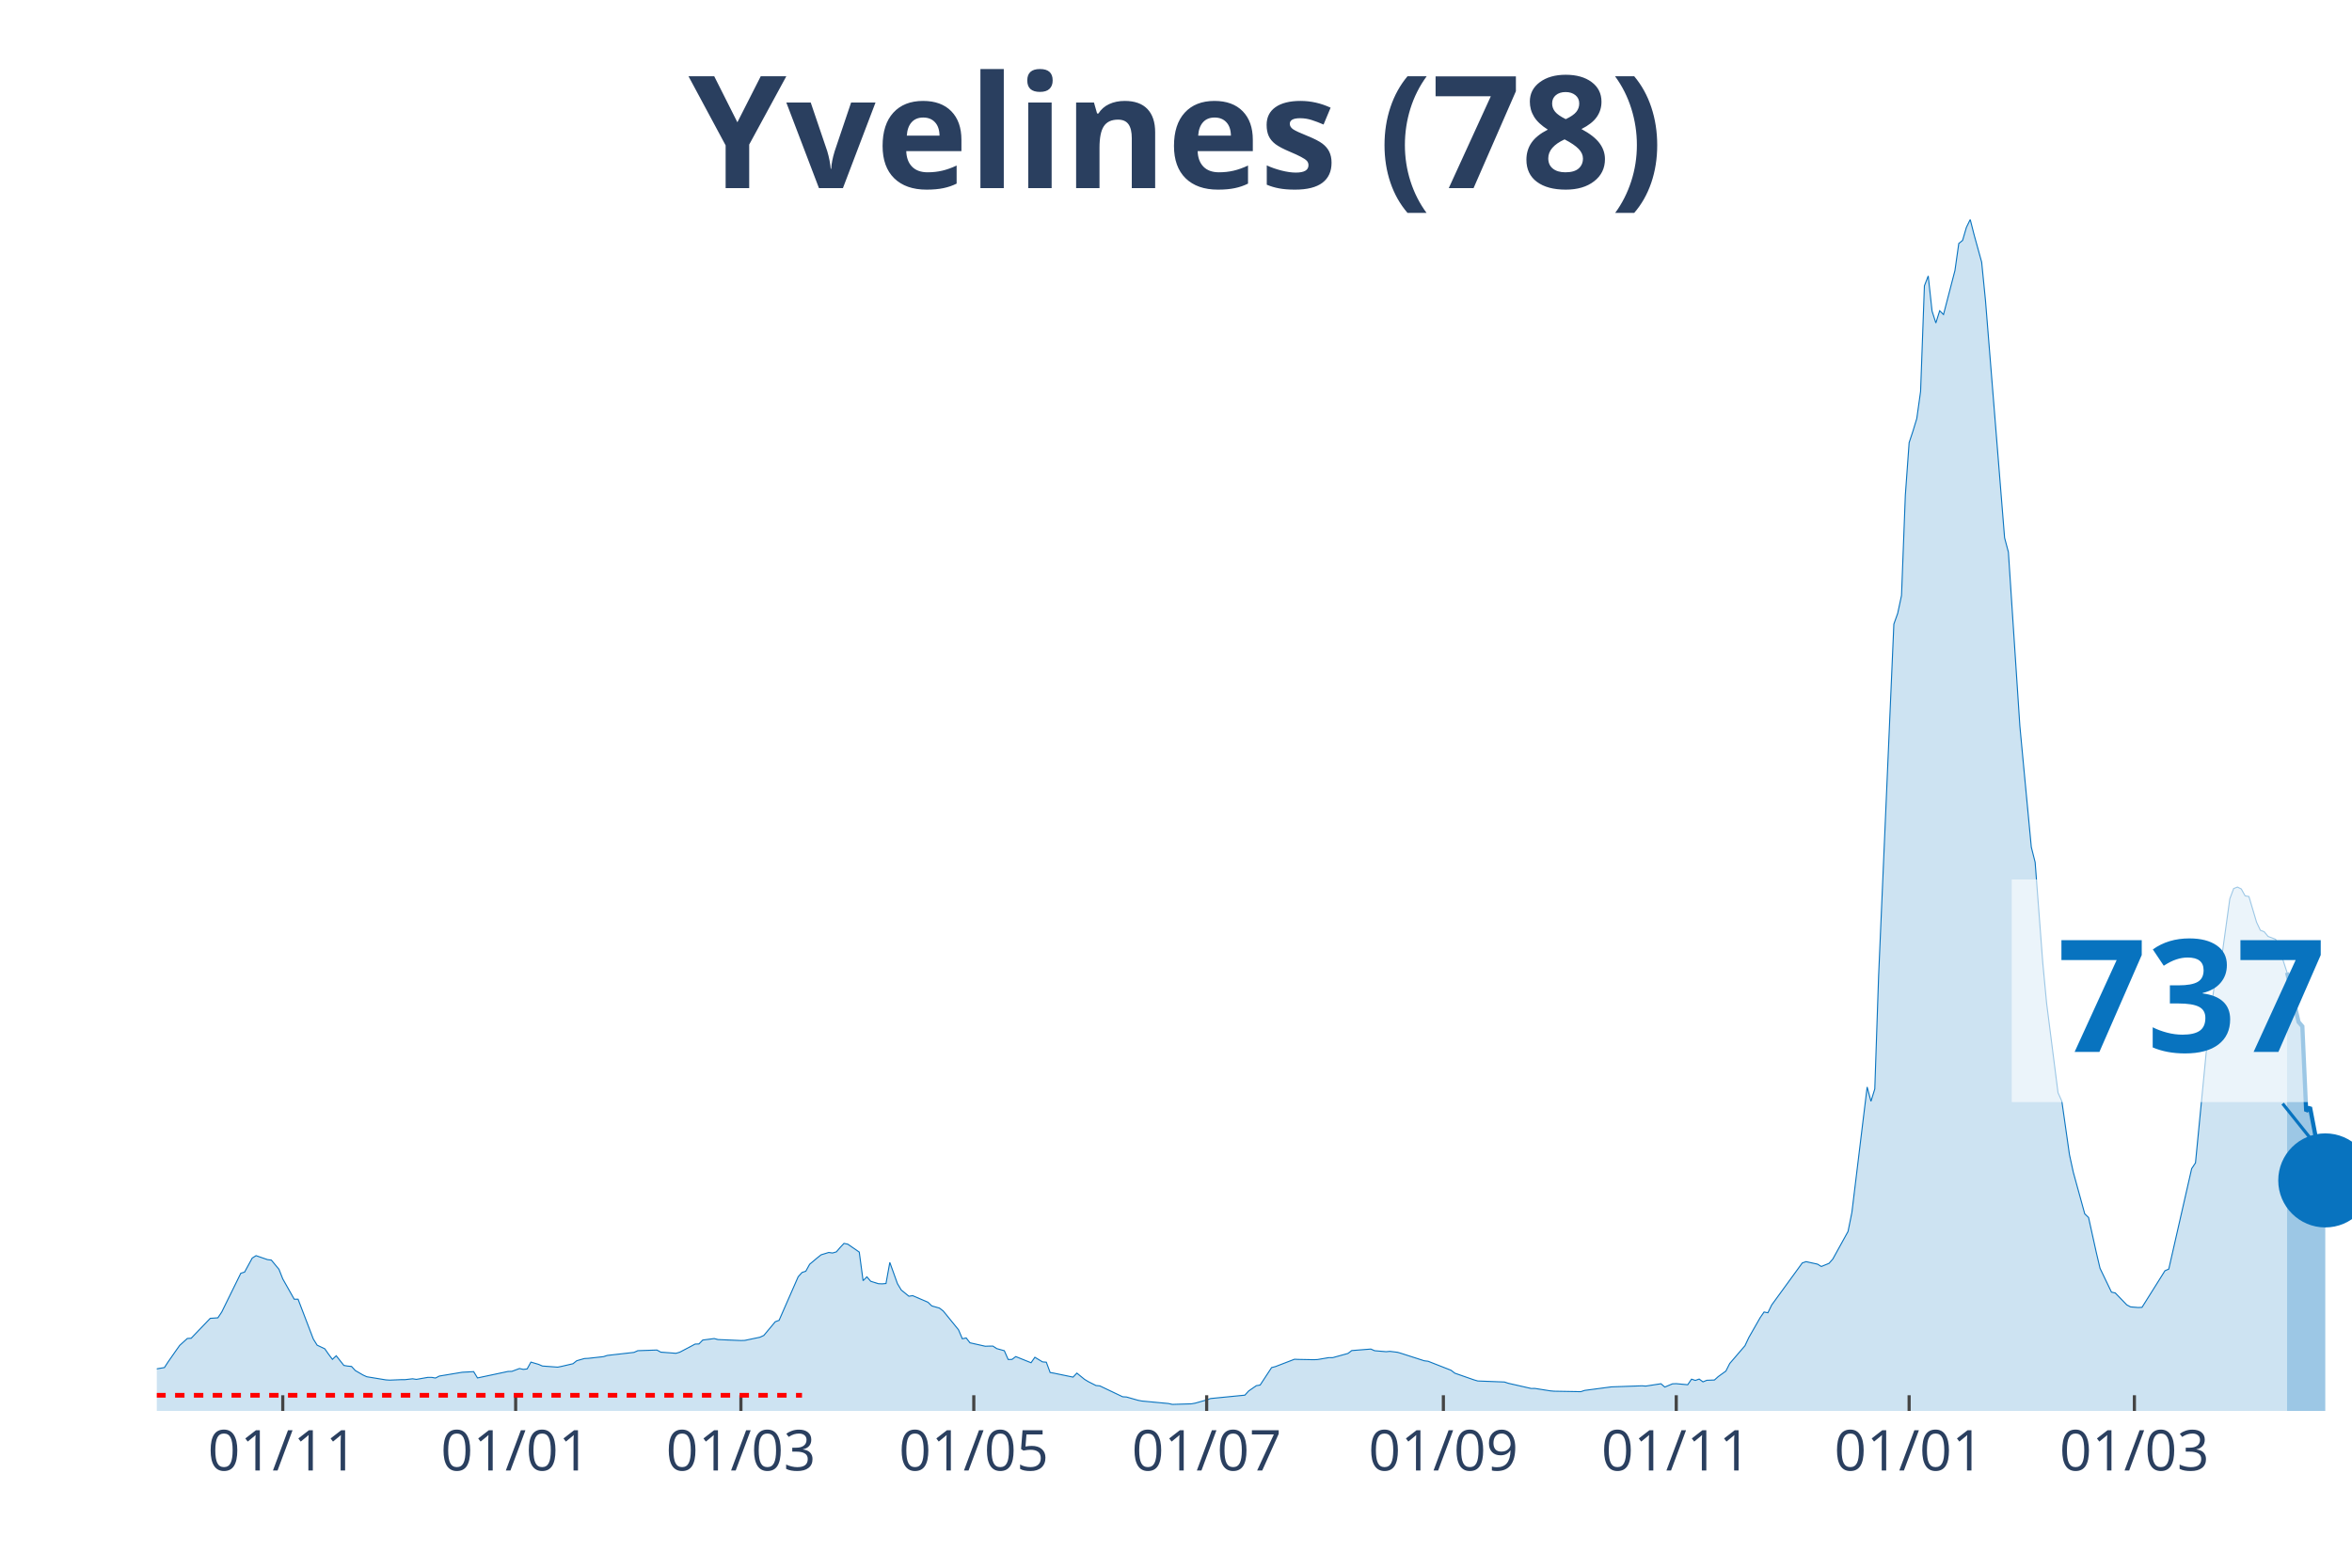
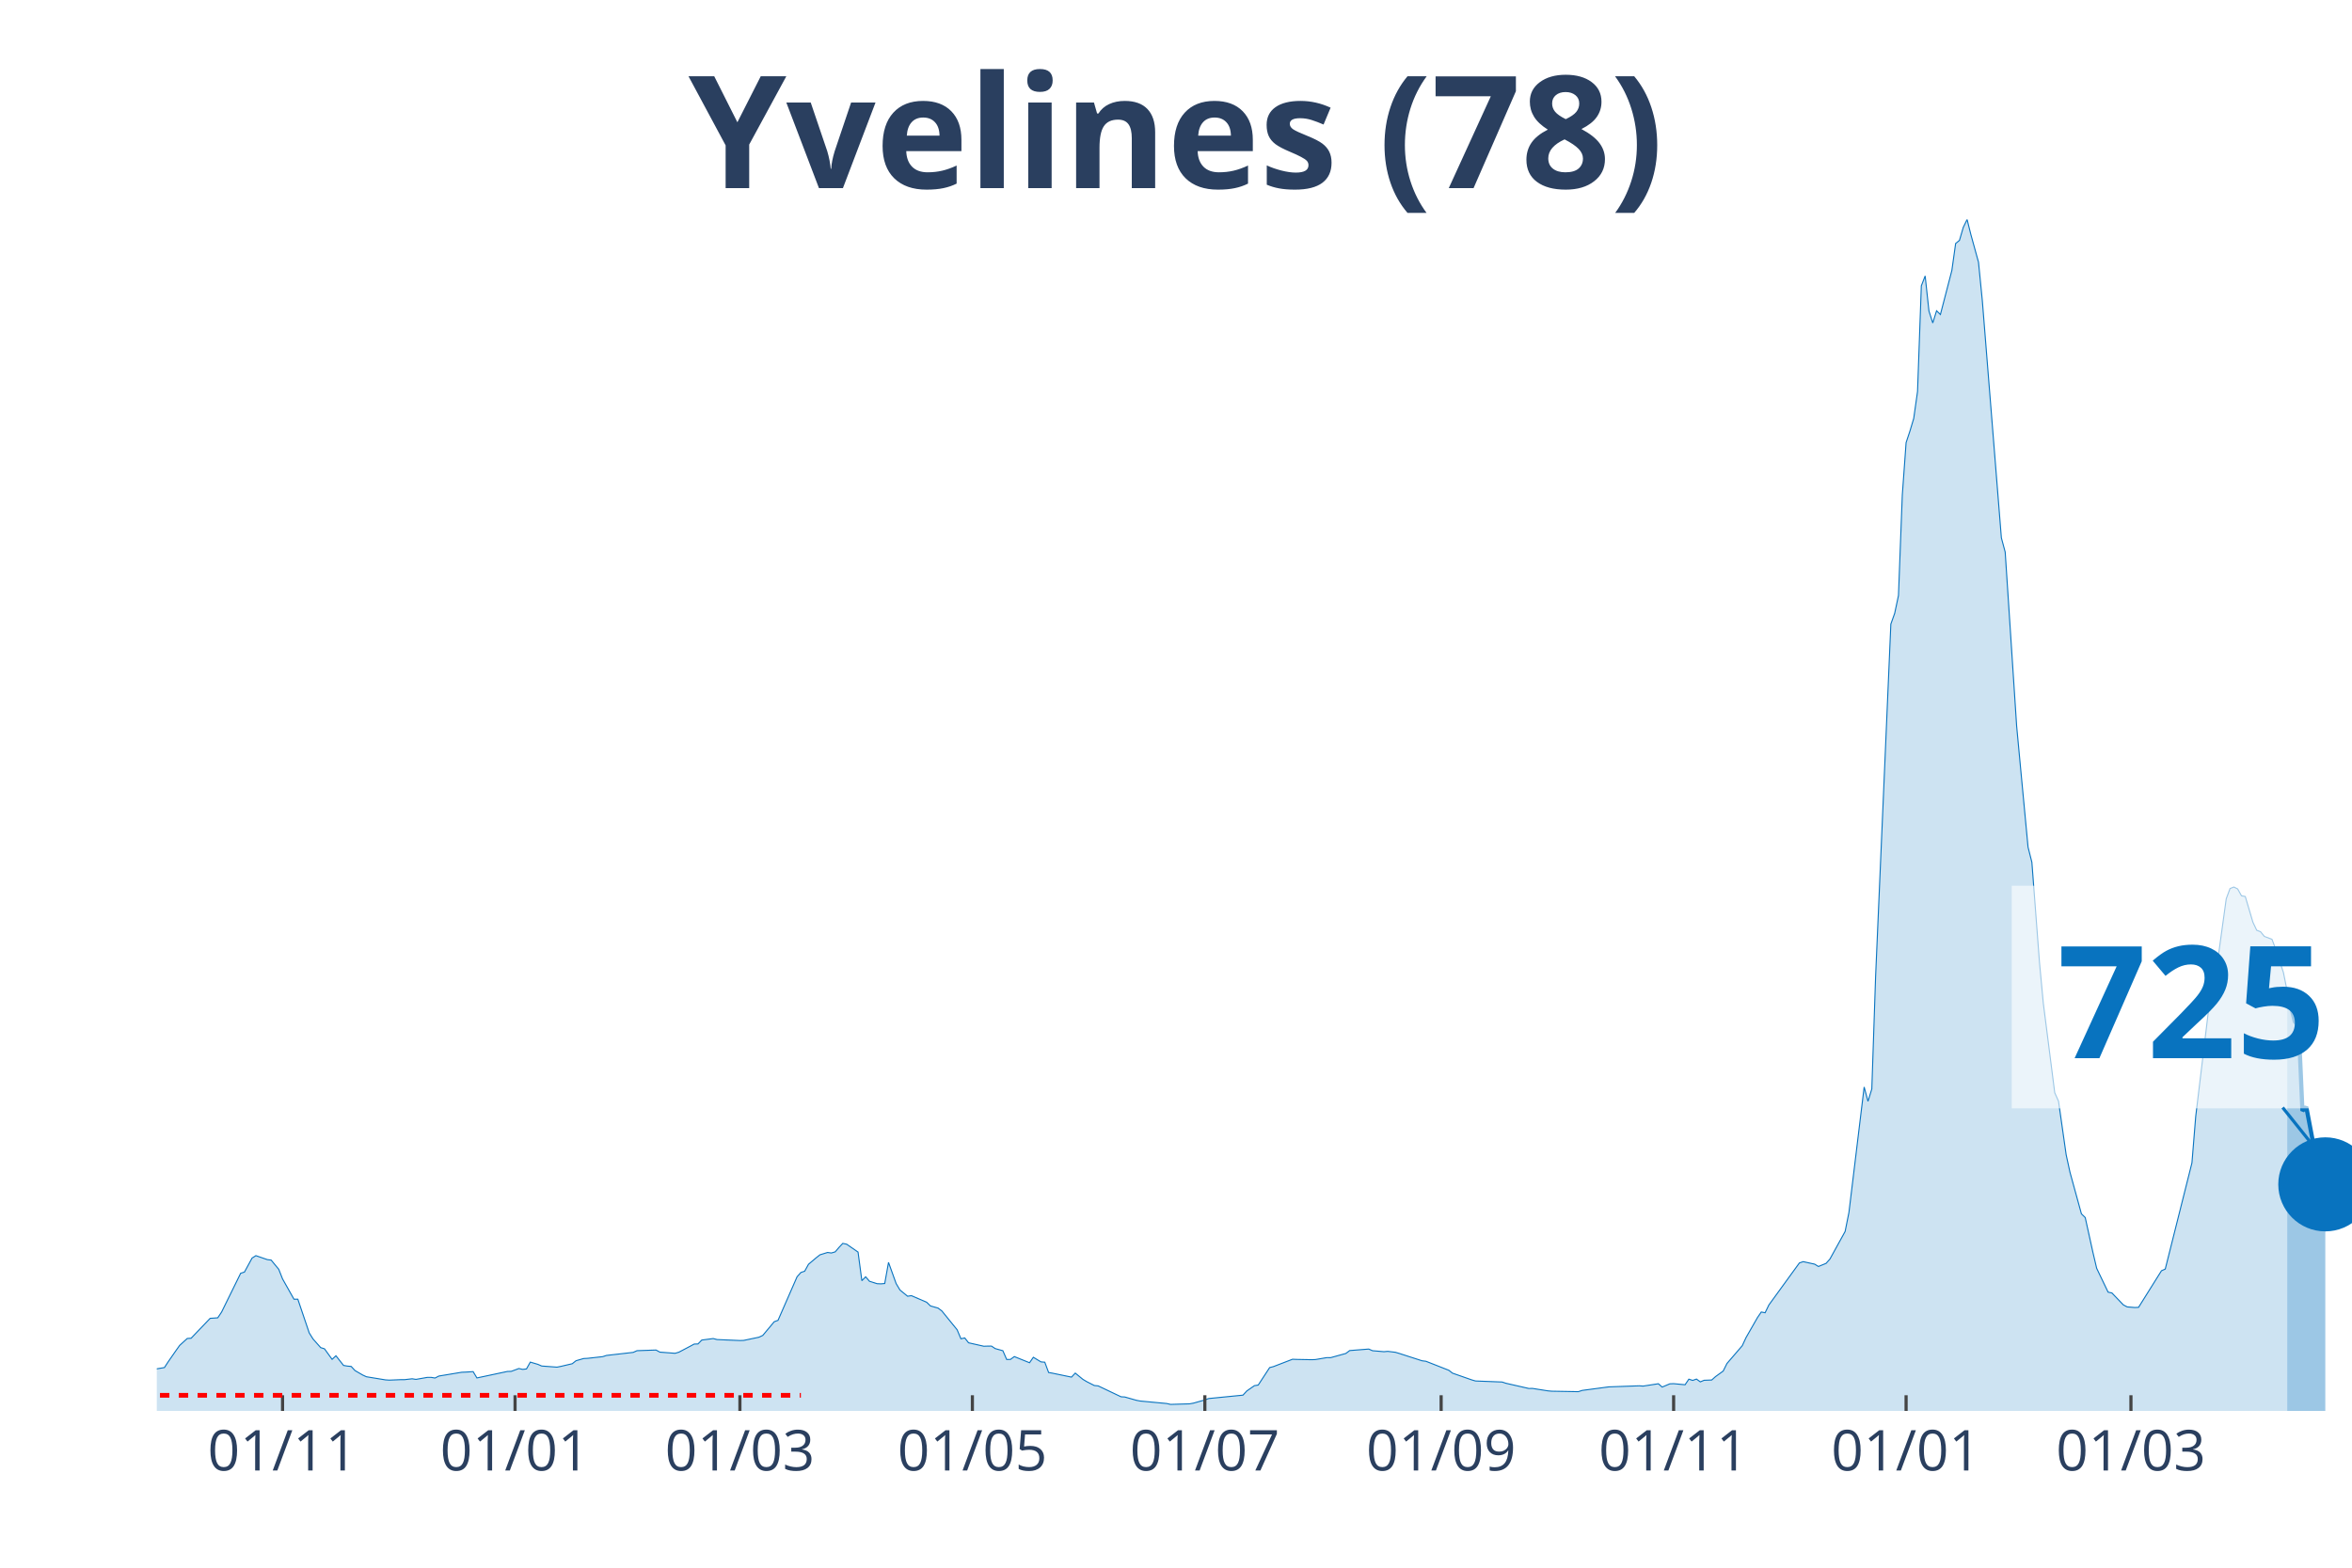
<svg xmlns="http://www.w3.org/2000/svg" class="main-svg" width="1125" height="750" style="" viewBox="0 0 750 500">
  <rect x="0" y="0" width="750" height="500" style="fill: rgb(0, 0, 0); fill-opacity: 0;" />
-   <defs id="defs-a6d6d8">
+   <defs id="defs-29be72">
    <g class="clips">
-       <clipPath id="clipa6d6d8xyplot" class="plotclip">
+       <clipPath id="clip29be72xyplot" class="plotclip">
        <rect width="700" height="380" />
      </clipPath>
-       <clipPath class="axesclip" id="clipa6d6d8x">
+       <clipPath class="axesclip" id="clip29be72x">
        <rect x="50" y="0" width="700" height="500" />
      </clipPath>
-       <clipPath class="axesclip" id="clipa6d6d8y">
+       <clipPath class="axesclip" id="clip29be72y">
        <rect x="0" y="70" width="750" height="380" />
      </clipPath>
-       <clipPath class="axesclip" id="clipa6d6d8xy">
+       <clipPath class="axesclip" id="clip29be72xy">
        <rect x="50" y="70" width="700" height="380" />
      </clipPath>
    </g>
    <g class="gradients" />
  </defs>
  <g class="bglayer">
    <rect class="bg" x="50" y="70" width="700" height="380" style="fill: rgb(0, 0, 0); fill-opacity: 0; stroke-width: 0;" />
  </g>
  <g class="layer-below">
    <g class="imagelayer" />
    <g class="shapelayer" />
  </g>
  <g class="cartesianlayer">
    <g class="subplot xy">
      <g class="layer-subplot">
        <g class="shapelayer" />
        <g class="imagelayer" />
      </g>
      <g class="gridlayer">
        <g class="x">
-           <path class="xgrid crisp" transform="translate(90.17,0)" d="M0,70v380" style="stroke: rgb(255, 255, 255); stroke-opacity: 1; stroke-width: 1px;" />
-           <path class="xgrid crisp" transform="translate(164.43,0)" d="M0,70v380" style="stroke: rgb(255, 255, 255); stroke-opacity: 1; stroke-width: 1px;" />
-           <path class="xgrid crisp" transform="translate(236.26,0)" d="M0,70v380" style="stroke: rgb(255, 255, 255); stroke-opacity: 1; stroke-width: 1px;" />
-           <path class="xgrid crisp" transform="translate(310.52,0)" d="M0,70v380" style="stroke: rgb(255, 255, 255); stroke-opacity: 1; stroke-width: 1px;" />
-           <path class="xgrid crisp" transform="translate(384.78,0)" d="M0,70v380" style="stroke: rgb(255, 255, 255); stroke-opacity: 1; stroke-width: 1px;" />
-           <path class="xgrid crisp" transform="translate(460.26,0)" d="M0,70v380" style="stroke: rgb(255, 255, 255); stroke-opacity: 1; stroke-width: 1px;" />
-           <path class="xgrid crisp" transform="translate(534.52,0)" d="M0,70v380" style="stroke: rgb(255, 255, 255); stroke-opacity: 1; stroke-width: 1px;" />
-           <path class="xgrid crisp" transform="translate(608.78,0)" d="M0,70v380" style="stroke: rgb(255, 255, 255); stroke-opacity: 1; stroke-width: 1px;" />
-           <path class="xgrid crisp" transform="translate(680.61,0)" d="M0,70v380" style="stroke: rgb(255, 255, 255); stroke-opacity: 1; stroke-width: 1px;" />
+           <path class="xgrid crisp" transform="translate(90.1,0)" d="M0,70v380" style="stroke: rgb(255, 255, 255); stroke-opacity: 1; stroke-width: 1px;" />
+           <path class="xgrid crisp" transform="translate(164.24,0)" d="M0,70v380" style="stroke: rgb(255, 255, 255); stroke-opacity: 1; stroke-width: 1px;" />
+           <path class="xgrid crisp" transform="translate(235.94,0)" d="M0,70v380" style="stroke: rgb(255, 255, 255); stroke-opacity: 1; stroke-width: 1px;" />
+           <path class="xgrid crisp" transform="translate(310.07,0)" d="M0,70v380" style="stroke: rgb(255, 255, 255); stroke-opacity: 1; stroke-width: 1px;" />
+           <path class="xgrid crisp" transform="translate(384.2,0)" d="M0,70v380" style="stroke: rgb(255, 255, 255); stroke-opacity: 1; stroke-width: 1px;" />
+           <path class="xgrid crisp" transform="translate(459.55,0)" d="M0,70v380" style="stroke: rgb(255, 255, 255); stroke-opacity: 1; stroke-width: 1px;" />
+           <path class="xgrid crisp" transform="translate(533.68,0)" d="M0,70v380" style="stroke: rgb(255, 255, 255); stroke-opacity: 1; stroke-width: 1px;" />
+           <path class="xgrid crisp" transform="translate(607.81,0)" d="M0,70v380" style="stroke: rgb(255, 255, 255); stroke-opacity: 1; stroke-width: 1px;" />
+           <path class="xgrid crisp" transform="translate(679.51,0)" d="M0,70v380" style="stroke: rgb(255, 255, 255); stroke-opacity: 1; stroke-width: 1px;" />
        </g>
        <g class="y" />
      </g>
      <g class="zerolinelayer" />
      <path class="xlines-below" />
      <path class="ylines-below" />
      <g class="overlines-below" />
      <g class="xaxislayer-below" />
      <g class="yaxislayer-below" />
      <g class="overaxes-below" />
-       <g class="plot" transform="translate(50, 70)" clip-path="url('#clipa6d6d8xyplot')">
+       <g class="plot" transform="translate(50, 70)" clip-path="url('#clip29be72xyplot')">
        <g class="scatterlayer mlayer">
-           <g class="trace scatter tracefe30d9" style="stroke-miterlimit: 2;">
+           <g class="trace scatter tracea19075" style="stroke-miterlimit: 2;">
            <g class="fills">
              <g>
-                 <path class="js-fill" d="M679.3,380L-165.57,380L-165.57,378.78L-138.78,379.43L-137.57,379.5L-57.22,376.98L-56,376.48L-43.83,374.64L-42.61,374.01L-28,370.82L-26.78,370.16L-23.13,369.46L-21.91,369.04L-15.83,368.07L-14.61,367.91L-7.3,367.3L-6.09,367.5L-1.22,367.32L0,366.58L2.43,366.17L3.65,364.3L6.09,360.8L7.3,359.1L9.74,356.89L10.96,356.82L17.04,350.47L18.26,350.39L19.48,350.3L20.7,348.47L26.78,336.1L28,335.71L30.43,331.25L31.65,330.48L35.3,331.74L36.52,331.89L38.96,334.83L40.17,337.9L43.83,344.38L45.04,344.36L49.91,357.07L51.13,359.03L53.57,360.19L54.78,361.92L56,363.55L57.22,362.41L59.65,365.49L60.87,365.7L62.09,365.81L63.3,367.12L65.74,368.54L66.96,369.1L73.04,370.1L74.26,370.18L77.91,370.03L79.13,370.03L81.57,369.75L82.78,369.94L86.43,369.3L87.65,369.3L88.87,369.51L90.09,368.88L96.17,367.87L97.39,367.67L101.04,367.47L102.26,369.48L112,367.41L113.22,367.38L115.65,366.48L116.87,366.75L118.09,366.61L119.3,364.43L121.74,365.15L122.96,365.68L127.83,366.04L129.04,365.8L132.7,364.95L133.91,363.99L136.35,363.29L137.57,363.23L142.43,362.69L143.65,362.3L152.17,361.33L153.39,360.79L159.48,360.58L160.7,361.25L165.57,361.62L166.78,361.26L170.43,359.34L171.65,358.68L172.87,358.64L174.09,357.4L177.74,356.92L178.96,357.24L186.26,357.55L187.48,357.51L192.35,356.49L193.57,355.92L197.22,351.55L198.43,351.11L204.52,337.21L205.74,335.85L206.96,335.43L208.17,333.23L210.61,331.18L211.83,330.21L214.26,329.46L215.48,329.63L216.7,329.27L217.91,327.86L219.13,326.57L220.35,326.82L224,329.34L225.22,338.46L226.43,337.23L227.65,338.65L230.09,339.42L231.3,339.47L232.52,339.36L233.74,332.63L236.17,339.39L237.39,341.44L239.83,343.42L241.04,343.24L245.91,345.34L247.13,346.51L249.57,347.2L250.78,348.13L255.65,354.12L256.87,356.99L258.09,356.72L259.3,358.27L264.17,359.37L265.39,359.33L266.61,359.32L267.83,360.12L270.26,360.8L271.48,363.6L272.7,363.57L273.91,362.67L278.78,364.63L280,362.89L282.43,364.36L283.65,364.46L284.87,367.75L286.09,367.96L292.17,369.22L293.39,367.94L295.83,369.93L297.04,370.66L299.48,371.9L300.7,372.01L308,375.49L309.22,375.56L312.87,376.6L314.09,376.84L322.61,377.64L323.83,377.92L329.91,377.74L331.13,377.52L334.78,376.49L336,376.05L346.96,374.97L348.17,373.64L350.61,371.95L351.83,371.75L355.48,366.18L356.7,365.86L362.78,363.52L364,363.57L368.87,363.66L370.09,363.62L373.74,363L374.96,363.01L379.83,361.67L381.04,360.75L387.13,360.27L388.35,360.8L392,361.11L393.22,361L395.65,361.3L396.87,361.66L404.17,364.01L405.39,364.16L412.7,367.03L413.91,367.96L420,370.09L421.22,370.45L429.74,370.78L430.96,371.18L438.26,372.84L439.48,372.83L444.35,373.6L445.57,373.71L454.09,373.86L455.3,373.46L463.83,372.33L465.04,372.29L473.57,371.99L474.78,372.08L479.65,371.33L480.87,372.39L483.3,371.36L484.52,371.31L488.17,371.65L489.39,369.87L490.61,370.27L491.83,369.84L493.04,370.73L494.26,370.23L496.7,370.14L497.91,369.05L500.35,367.29L501.57,364.87L506.43,359.21L507.65,356.61L511.3,350.22L512.52,348.45L513.74,348.69L514.96,346.2L524.7,332.81L525.91,332.39L529.57,333.19L530.78,333.93L533.22,332.94L534.43,331.58L539.3,322.76L540.52,316.72L545.39,276.69L546.61,281.25L547.83,277.31L549.04,241.42L553.91,129.04L555.13,125.63L556.35,119.93L557.57,87.93L558.78,71.18L560,67.5L561.22,63.48L562.43,54.85L563.65,21.16L564.87,18.01L566.09,29.21L567.3,33L568.52,29.12L569.74,30.32L573.39,16.27L574.61,7.66L575.83,6.66L577.04,2.52L578.26,0L579.48,4.82L581.91,13.62L583.13,25.9L589.22,101.53L590.43,106.08L594.09,161.55L595.3,174.46L597.74,200.19L598.96,205.01L601.39,237L602.61,249.91L606.26,278.52L607.48,281.23L609.91,298.29L611.13,303.88L614.78,317.15L616,318.32L618.43,329.33L619.65,334.51L623.3,342.11L624.52,342.38L628.17,346.17L629.39,346.82L631.83,347.02L633.04,346.96L640.35,335.3L641.57,334.76L648.87,302.73L650.09,300.89L653.74,263.32L654.96,252.36L657.39,235.57L658.61,234.23L661.04,216.66L662.26,213.4L663.48,212.92L664.7,213.53L665.91,215.72L667.13,215.94L669.57,224.14L670.78,226.7L672,227.16L673.22,228.66L675.65,229.58L676.87,232.76L679.3,240.2" style="fill: rgb(8, 115, 191); fill-opacity: 0.2; stroke-width: 0;" />
+                 <path class="js-fill" d="M679.34,380L-165.28,380L-165.28,378.78L-138.54,379.43L-137.33,379.5L-57.12,376.98L-55.9,376.48L-43.75,374.64L-42.53,374.01L-27.95,370.82L-26.74,370.16L-21.87,369.04L-20.66,369.01L-15.8,368.07L-14.58,367.91L-7.29,367.3L-6.08,367.5L-1.22,367.32L0,366.58L2.43,366.17L3.65,364.3L6.08,360.8L7.29,359.1L9.72,356.89L10.94,356.82L17.01,350.47L18.23,350.39L19.44,350.3L20.66,348.47L26.74,336.1L27.95,335.71L30.38,331.25L31.6,330.48L35.24,331.74L36.46,331.89L38.89,334.83L40.1,337.9L43.75,344.38L44.97,344.36L48.61,355.13L49.83,357.07L52.26,359.81L53.47,360.19L55.9,363.55L57.12,362.41L59.55,365.49L60.76,365.7L61.98,365.81L63.19,367.12L65.63,368.54L66.84,369.1L72.92,370.1L74.13,370.18L77.78,370.03L78.99,370.03L81.42,369.75L82.64,369.94L86.28,369.3L87.5,369.3L88.72,369.51L89.93,368.88L97.22,367.67L98.44,367.62L100.87,367.47L102.08,369.48L111.81,367.41L113.02,367.38L115.45,366.48L116.67,366.75L117.88,366.61L119.1,364.43L121.53,365.15L122.74,365.68L127.6,366.04L128.82,365.8L132.47,364.95L133.68,363.99L136.11,363.29L137.33,363.23L142.19,362.69L143.4,362.3L151.91,361.33L153.13,360.79L159.2,360.58L160.42,361.25L165.28,361.62L166.49,361.26L170.14,359.34L171.35,358.68L172.57,358.64L173.78,357.4L177.43,356.92L178.65,357.24L185.94,357.55L187.15,357.51L192.01,356.49L193.23,355.92L196.88,351.55L198.09,351.11L204.17,337.21L205.38,335.85L206.6,335.43L207.81,333.23L210.24,331.18L211.46,330.21L213.89,329.46L215.1,329.63L216.32,329.27L217.53,327.86L218.75,326.57L219.97,326.82L223.61,329.34L224.83,338.46L226.04,337.23L227.26,338.65L229.69,339.42L230.9,339.47L232.12,339.36L233.33,332.63L235.76,339.39L236.98,341.44L239.41,343.42L240.63,343.24L245.49,345.34L246.7,346.51L249.13,347.2L250.35,348.13L255.21,354.12L256.42,356.99L257.64,356.72L258.85,358.27L263.72,359.37L264.93,359.33L266.15,359.32L267.36,360.12L269.79,360.8L271.01,363.6L272.22,363.57L273.44,362.67L278.3,364.63L279.51,362.89L281.94,364.36L283.16,364.46L284.38,367.75L285.59,367.96L291.67,369.22L292.88,367.94L295.31,369.93L296.53,370.66L298.96,371.9L300.17,372.01L307.47,375.49L308.68,375.56L312.33,376.6L313.54,376.84L322.05,377.64L323.26,377.92L329.34,377.74L330.56,377.52L334.2,376.49L335.42,376.05L346.35,374.97L347.57,373.64L350,371.95L351.22,371.75L354.86,366.18L356.08,365.86L362.15,363.52L363.37,363.57L368.23,363.66L369.44,363.62L373.09,363L374.31,363.01L379.17,361.67L380.38,360.75L386.46,360.27L387.67,360.8L391.32,361.11L392.53,361L394.97,361.3L396.18,361.66L403.47,364.01L404.69,364.16L411.98,367.03L413.19,367.96L419.27,370.09L420.49,370.45L428.99,370.78L430.21,371.18L437.5,372.84L438.72,372.83L443.58,373.6L444.79,373.71L453.3,373.86L454.51,373.46L463.02,372.33L464.24,372.29L472.74,371.99L473.96,372.08L478.82,371.33L480.03,372.39L482.47,371.36L483.68,371.31L487.33,371.65L488.54,369.87L489.76,370.27L490.97,369.84L492.19,370.73L493.4,370.23L495.83,370.14L497.05,369.05L499.48,367.29L500.69,364.87L505.56,359.21L506.77,356.61L510.42,350.22L511.63,348.45L512.85,348.69L514.06,346.2L523.78,332.81L525,332.39L528.65,333.19L529.86,333.93L532.29,332.94L533.51,331.58L538.37,322.76L539.58,316.72L544.44,276.69L545.66,281.25L546.88,277.31L548.09,241.42L552.95,129.04L554.17,125.63L555.38,119.93L556.6,87.93L557.81,71.18L559.03,67.5L560.24,63.48L561.46,54.85L562.67,21.16L563.89,18.01L565.1,29.21L566.32,33L567.53,29.12L568.75,30.32L572.4,16.27L573.61,7.66L574.83,6.66L576.04,2.52L577.26,0L578.47,4.82L580.9,13.62L582.12,25.9L588.19,101.53L589.41,106.08L593.06,161.55L594.27,174.46L596.7,200.19L597.92,205.01L600.35,237L601.56,249.91L605.21,278.52L606.42,281.23L608.85,298.29L610.07,303.88L613.72,317.15L614.93,318.32L617.36,329.33L618.58,334.51L622.22,342.11L623.44,342.38L627.08,346.17L628.3,346.82L630.73,347.02L631.94,346.96L639.24,335.3L640.45,334.76L648.96,300.89L650.17,286.04L656.25,235.57L657.47,234.23L659.9,216.65L661.11,213.39L662.33,212.91L663.54,213.52L664.76,215.71L665.97,215.93L668.4,224.13L669.62,226.7L670.83,227.16L672.05,228.66L674.48,229.58L675.69,232.76L678.13,240.17L679.34,246.15" style="fill: rgb(8, 115, 191); fill-opacity: 0.2; stroke-width: 0;" />
              </g>
            </g>
            <g class="errorbars" />
            <g class="lines">
-               <path class="js-line" d="M-165.57,378.78L-138.78,379.43L-137.57,379.5L-57.22,376.98L-56,376.48L-43.83,374.64L-42.61,374.01L-28,370.82L-26.78,370.16L-23.13,369.46L-21.91,369.04L-15.83,368.07L-14.61,367.91L-7.3,367.3L-6.09,367.5L-1.22,367.32L0,366.58L2.43,366.17L3.65,364.3L6.09,360.8L7.3,359.1L9.74,356.89L10.96,356.82L17.04,350.47L18.26,350.39L19.48,350.3L20.7,348.47L26.78,336.1L28,335.71L30.43,331.25L31.65,330.48L35.3,331.74L36.52,331.89L38.96,334.83L40.17,337.9L43.83,344.38L45.04,344.36L49.91,357.07L51.13,359.03L53.57,360.19L54.78,361.92L56,363.55L57.22,362.41L59.65,365.49L60.87,365.7L62.09,365.81L63.3,367.12L65.74,368.54L66.96,369.1L73.04,370.1L74.26,370.18L77.91,370.03L79.13,370.03L81.57,369.75L82.78,369.94L86.43,369.3L87.65,369.3L88.87,369.51L90.09,368.88L96.17,367.87L97.39,367.67L101.04,367.47L102.26,369.48L112,367.41L113.22,367.38L115.65,366.48L116.87,366.75L118.09,366.61L119.3,364.43L121.74,365.15L122.96,365.68L127.83,366.04L129.04,365.8L132.7,364.95L133.91,363.99L136.35,363.29L137.57,363.23L142.43,362.69L143.65,362.3L152.17,361.33L153.39,360.79L159.48,360.58L160.7,361.25L165.57,361.62L166.78,361.26L170.43,359.34L171.65,358.68L172.87,358.64L174.09,357.4L177.74,356.92L178.96,357.24L186.26,357.55L187.48,357.51L192.35,356.49L193.57,355.92L197.22,351.55L198.43,351.11L204.52,337.21L205.74,335.85L206.96,335.43L208.17,333.23L210.61,331.18L211.83,330.21L214.26,329.46L215.48,329.63L216.7,329.27L217.91,327.86L219.13,326.57L220.35,326.82L224,329.34L225.22,338.46L226.43,337.23L227.65,338.65L230.09,339.42L231.3,339.47L232.52,339.36L233.74,332.63L236.17,339.39L237.39,341.44L239.83,343.42L241.04,343.24L245.91,345.34L247.13,346.51L249.57,347.2L250.78,348.13L255.65,354.12L256.87,356.99L258.09,356.72L259.3,358.27L264.17,359.37L265.39,359.33L266.61,359.32L267.83,360.12L270.26,360.8L271.48,363.6L272.7,363.57L273.91,362.67L278.78,364.63L280,362.89L282.43,364.36L283.65,364.46L284.87,367.75L286.09,367.96L292.17,369.22L293.39,367.94L295.83,369.93L297.04,370.66L299.48,371.9L300.7,372.01L308,375.49L309.22,375.56L312.87,376.6L314.09,376.84L322.61,377.64L323.83,377.92L329.91,377.74L331.13,377.52L334.78,376.49L336,376.05L346.96,374.97L348.17,373.64L350.61,371.95L351.83,371.75L355.48,366.18L356.7,365.86L362.78,363.52L364,363.57L368.87,363.66L370.09,363.62L373.74,363L374.96,363.01L379.83,361.67L381.04,360.75L387.13,360.27L388.35,360.8L392,361.11L393.22,361L395.65,361.3L396.87,361.66L404.17,364.01L405.39,364.16L412.7,367.03L413.91,367.96L420,370.09L421.22,370.45L429.74,370.78L430.96,371.18L438.26,372.84L439.48,372.83L444.35,373.6L445.57,373.71L454.09,373.86L455.3,373.46L463.83,372.33L465.04,372.29L473.57,371.99L474.78,372.08L479.65,371.33L480.87,372.39L483.3,371.36L484.52,371.31L488.17,371.65L489.39,369.87L490.61,370.27L491.83,369.84L493.04,370.73L494.26,370.23L496.7,370.14L497.91,369.05L500.35,367.29L501.57,364.87L506.43,359.21L507.65,356.61L511.3,350.22L512.52,348.45L513.74,348.69L514.96,346.2L524.7,332.81L525.91,332.39L529.57,333.19L530.78,333.93L533.22,332.94L534.43,331.58L539.3,322.76L540.52,316.72L545.39,276.69L546.61,281.25L547.83,277.31L549.04,241.42L553.91,129.04L555.13,125.63L556.35,119.93L557.57,87.93L558.78,71.18L560,67.5L561.22,63.48L562.43,54.85L563.65,21.16L564.87,18.01L566.09,29.21L567.3,33L568.52,29.12L569.74,30.32L573.39,16.27L574.61,7.66L575.83,6.66L577.04,2.52L578.26,0L579.48,4.82L581.91,13.62L583.13,25.9L589.22,101.53L590.43,106.08L594.09,161.55L595.3,174.46L597.74,200.19L598.96,205.01L601.39,237L602.61,249.91L606.26,278.52L607.48,281.23L609.91,298.29L611.13,303.88L614.78,317.15L616,318.32L618.43,329.33L619.65,334.51L623.3,342.11L624.52,342.38L628.17,346.17L629.39,346.82L631.83,347.02L633.04,346.96L640.35,335.3L641.57,334.76L648.87,302.73L650.09,300.89L653.74,263.32L654.96,252.36L657.39,235.57L658.61,234.23L661.04,216.66L662.26,213.4L663.48,212.92L664.7,213.53L665.91,215.72L667.13,215.94L669.57,224.14L670.78,226.7L672,227.16L673.22,228.66L675.65,229.58L676.87,232.76L679.3,240.2" style="vector-effect: non-scaling-stroke; fill: none; stroke: rgb(8, 115, 191); stroke-opacity: 1; stroke-width: 0.5px; opacity: 1;" />
+               <path class="js-line" d="M-165.28,378.78L-138.54,379.43L-137.33,379.5L-57.12,376.98L-55.9,376.48L-43.75,374.64L-42.53,374.01L-27.95,370.82L-26.74,370.16L-21.87,369.04L-20.66,369.01L-15.8,368.07L-14.58,367.91L-7.29,367.3L-6.08,367.5L-1.22,367.32L0,366.58L2.43,366.17L3.65,364.3L6.08,360.8L7.29,359.1L9.72,356.89L10.94,356.82L17.01,350.47L18.23,350.39L19.44,350.3L20.66,348.47L26.74,336.1L27.95,335.71L30.38,331.25L31.6,330.48L35.24,331.74L36.46,331.89L38.89,334.83L40.1,337.9L43.75,344.38L44.97,344.36L48.61,355.13L49.83,357.07L52.26,359.81L53.47,360.19L55.9,363.55L57.12,362.41L59.55,365.49L60.76,365.7L61.98,365.81L63.19,367.12L65.63,368.54L66.84,369.1L72.92,370.1L74.13,370.18L77.78,370.03L78.99,370.03L81.42,369.75L82.64,369.94L86.28,369.3L87.5,369.3L88.72,369.51L89.93,368.88L97.22,367.67L98.44,367.62L100.87,367.47L102.08,369.48L111.81,367.41L113.02,367.38L115.45,366.48L116.67,366.75L117.88,366.61L119.1,364.43L121.53,365.15L122.74,365.68L127.6,366.04L128.82,365.8L132.47,364.95L133.68,363.99L136.11,363.29L137.33,363.23L142.19,362.69L143.4,362.3L151.91,361.33L153.13,360.79L159.2,360.58L160.42,361.25L165.28,361.62L166.49,361.26L170.14,359.34L171.35,358.68L172.57,358.64L173.78,357.4L177.43,356.92L178.65,357.24L185.94,357.55L187.15,357.51L192.01,356.49L193.23,355.92L196.88,351.55L198.09,351.11L204.17,337.21L205.38,335.85L206.6,335.43L207.81,333.23L210.24,331.18L211.46,330.21L213.89,329.46L215.1,329.63L216.32,329.27L217.53,327.86L218.75,326.57L219.97,326.82L223.61,329.34L224.83,338.46L226.04,337.23L227.26,338.65L229.69,339.42L230.9,339.47L232.12,339.36L233.33,332.63L235.76,339.39L236.98,341.44L239.41,343.42L240.63,343.24L245.49,345.34L246.7,346.51L249.13,347.2L250.35,348.13L255.21,354.12L256.42,356.99L257.64,356.72L258.85,358.27L263.72,359.37L264.93,359.33L266.15,359.32L267.36,360.12L269.79,360.8L271.01,363.6L272.22,363.57L273.44,362.67L278.3,364.63L279.51,362.89L281.94,364.36L283.16,364.46L284.38,367.75L285.59,367.96L291.67,369.22L292.88,367.94L295.31,369.93L296.53,370.66L298.96,371.9L300.17,372.01L307.47,375.49L308.68,375.56L312.33,376.6L313.54,376.84L322.05,377.64L323.26,377.92L329.34,377.74L330.56,377.52L334.2,376.49L335.42,376.05L346.35,374.97L347.57,373.64L350,371.95L351.22,371.75L354.86,366.18L356.08,365.86L362.15,363.52L363.37,363.57L368.23,363.66L369.44,363.62L373.09,363L374.31,363.01L379.17,361.67L380.38,360.75L386.46,360.27L387.67,360.8L391.32,361.11L392.53,361L394.97,361.3L396.18,361.66L403.47,364.01L404.69,364.16L411.98,367.03L413.19,367.96L419.27,370.09L420.49,370.45L428.99,370.78L430.21,371.18L437.5,372.84L438.72,372.83L443.58,373.6L444.79,373.71L453.3,373.86L454.51,373.46L463.02,372.33L464.24,372.29L472.74,371.99L473.96,372.08L478.82,371.33L480.03,372.39L482.47,371.36L483.68,371.31L487.33,371.65L488.54,369.87L489.76,370.27L490.97,369.84L492.19,370.73L493.4,370.23L495.83,370.14L497.05,369.05L499.48,367.29L500.69,364.87L505.56,359.21L506.77,356.61L510.42,350.22L511.63,348.45L512.85,348.69L514.06,346.2L523.78,332.81L525,332.39L528.65,333.19L529.86,333.93L532.29,332.94L533.51,331.58L538.37,322.76L539.58,316.72L544.44,276.69L545.66,281.25L546.88,277.31L548.09,241.42L552.95,129.04L554.17,125.63L555.38,119.93L556.6,87.93L557.81,71.18L559.03,67.5L560.24,63.48L561.46,54.85L562.67,21.16L563.89,18.01L565.1,29.21L566.32,33L567.53,29.12L568.75,30.32L572.4,16.27L573.61,7.66L574.83,6.66L576.04,2.52L577.26,0L578.47,4.82L580.9,13.62L582.12,25.9L588.19,101.53L589.41,106.08L593.06,161.55L594.27,174.46L596.7,200.19L597.92,205.01L600.35,237L601.56,249.91L605.21,278.52L606.42,281.23L608.85,298.29L610.07,303.88L613.72,317.15L614.93,318.32L617.36,329.33L618.58,334.51L622.22,342.11L623.44,342.38L627.08,346.17L628.3,346.82L630.73,347.02L631.94,346.96L639.24,335.3L640.45,334.76L648.96,300.89L650.17,286.04L656.25,235.57L657.47,234.23L659.9,216.65L661.11,213.39L662.33,212.91L663.54,213.52L664.76,215.71L665.97,215.93L668.4,224.13L669.62,226.7L670.83,227.16L672.05,228.66L674.48,229.58L675.69,232.76L678.13,240.17L679.34,246.15" style="vector-effect: non-scaling-stroke; fill: none; stroke: rgb(8, 115, 191); stroke-opacity: 1; stroke-width: 0.5px; opacity: 1;" />
            </g>
            <g class="points" />
            <g class="text" />
          </g>
-           <g class="trace scatter trace18ff47" style="stroke-miterlimit: 2;">
+           <g class="trace scatter trace820a13" style="stroke-miterlimit: 2;">
            <g class="fills">
              <g>
-                 <path class="js-fill" d="M691.48,380L679.3,380L679.3,240.2L682.96,255.94L684.17,257.35L685.39,284.41L686.61,283.15L690.26,302.23L691.48,306.48" style="fill: rgb(8, 115, 191); fill-opacity: 0.4; stroke-width: 0;" />
+                 <path class="js-fill" d="M691.49,380L679.34,380L679.34,246.15L681.77,255.82L682.99,257.21L684.2,284.29L685.42,283.04L689.06,302.11L690.28,306.32L691.49,307.74" style="fill: rgb(8, 115, 191); fill-opacity: 0.4; stroke-width: 0;" />
              </g>
            </g>
            <g class="errorbars" />
            <g class="lines">
-               <path class="js-line" d="M679.3,240.2L682.96,255.94L684.17,257.35L685.39,284.41L686.61,283.15L690.26,302.23L691.48,306.48" style="vector-effect: non-scaling-stroke; fill: none; stroke: rgb(8, 115, 191); stroke-opacity: 1; stroke-width: 2px; opacity: 1;" />
+               <path class="js-line" d="M679.34,246.15L681.77,255.82L682.99,257.21L684.2,284.29L685.42,283.04L689.06,302.11L690.28,306.32L691.49,307.74" style="vector-effect: non-scaling-stroke; fill: none; stroke: rgb(8, 115, 191); stroke-opacity: 1; stroke-width: 2px; opacity: 1;" />
            </g>
            <g class="points" />
            <g class="text" />
          </g>
-           <g class="trace scatter trace330919" style="stroke-miterlimit: 2; opacity: 1;">
+           <g class="trace scatter traced8650d" style="stroke-miterlimit: 2; opacity: 1;">
            <g class="fills" />
            <g class="errorbars" />
            <g class="lines" />
            <g class="points">
-               <path class="point" transform="translate(691.48,306.48)" d="M15,0A15,15 0 1,1 0,-15A15,15 0 0,1 15,0Z" style="opacity: 1; stroke-width: 0px; fill: rgb(8, 115, 191); fill-opacity: 1;" />
+               <path class="point" transform="translate(691.49,307.74)" d="M15,0A15,15 0 1,1 0,-15A15,15 0 0,1 15,0Z" style="opacity: 1; stroke-width: 0px; fill: rgb(8, 115, 191); fill-opacity: 1;" />
            </g>
            <g class="text" />
          </g>
        </g>
      </g>
      <g class="overplot" />
      <path class="xlines-above crisp" style="fill: none; stroke-width: 1px; stroke: rgb(0, 0, 0); stroke-opacity: 0;" d="" />
      <path class="ylines-above crisp" style="fill: none;" d="M0,0" />
      <g class="overlines-above" />
      <g class="xaxislayer-above">
-         <path class="xtick ticks crisp" d="M0,450v-5" transform="translate(90.17,0)" style="stroke: rgb(68, 68, 68); stroke-opacity: 1; stroke-width: 1px;" />
-         <path class="xtick ticks crisp" d="M0,450v-5" transform="translate(164.43,0)" style="stroke: rgb(68, 68, 68); stroke-opacity: 1; stroke-width: 1px;" />
-         <path class="xtick ticks crisp" d="M0,450v-5" transform="translate(236.26,0)" style="stroke: rgb(68, 68, 68); stroke-opacity: 1; stroke-width: 1px;" />
-         <path class="xtick ticks crisp" d="M0,450v-5" transform="translate(310.52,0)" style="stroke: rgb(68, 68, 68); stroke-opacity: 1; stroke-width: 1px;" />
-         <path class="xtick ticks crisp" d="M0,450v-5" transform="translate(384.78,0)" style="stroke: rgb(68, 68, 68); stroke-opacity: 1; stroke-width: 1px;" />
-         <path class="xtick ticks crisp" d="M0,450v-5" transform="translate(460.26,0)" style="stroke: rgb(68, 68, 68); stroke-opacity: 1; stroke-width: 1px;" />
-         <path class="xtick ticks crisp" d="M0,450v-5" transform="translate(534.52,0)" style="stroke: rgb(68, 68, 68); stroke-opacity: 1; stroke-width: 1px;" />
-         <path class="xtick ticks crisp" d="M0,450v-5" transform="translate(608.78,0)" style="stroke: rgb(68, 68, 68); stroke-opacity: 1; stroke-width: 1px;" />
-         <path class="xtick ticks crisp" d="M0,450v-5" transform="translate(680.61,0)" style="stroke: rgb(68, 68, 68); stroke-opacity: 1; stroke-width: 1px;" />
+         <path class="xtick ticks crisp" d="M0,450v-5" transform="translate(90.1,0)" style="stroke: rgb(68, 68, 68); stroke-opacity: 1; stroke-width: 1px;" />
+         <path class="xtick ticks crisp" d="M0,450v-5" transform="translate(164.24,0)" style="stroke: rgb(68, 68, 68); stroke-opacity: 1; stroke-width: 1px;" />
+         <path class="xtick ticks crisp" d="M0,450v-5" transform="translate(235.94,0)" style="stroke: rgb(68, 68, 68); stroke-opacity: 1; stroke-width: 1px;" />
+         <path class="xtick ticks crisp" d="M0,450v-5" transform="translate(310.07,0)" style="stroke: rgb(68, 68, 68); stroke-opacity: 1; stroke-width: 1px;" />
+         <path class="xtick ticks crisp" d="M0,450v-5" transform="translate(384.2,0)" style="stroke: rgb(68, 68, 68); stroke-opacity: 1; stroke-width: 1px;" />
+         <path class="xtick ticks crisp" d="M0,450v-5" transform="translate(459.55,0)" style="stroke: rgb(68, 68, 68); stroke-opacity: 1; stroke-width: 1px;" />
+         <path class="xtick ticks crisp" d="M0,450v-5" transform="translate(533.68,0)" style="stroke: rgb(68, 68, 68); stroke-opacity: 1; stroke-width: 1px;" />
+         <path class="xtick ticks crisp" d="M0,450v-5" transform="translate(607.81,0)" style="stroke: rgb(68, 68, 68); stroke-opacity: 1; stroke-width: 1px;" />
+         <path class="xtick ticks crisp" d="M0,450v-5" transform="translate(679.51,0)" style="stroke: rgb(68, 68, 68); stroke-opacity: 1; stroke-width: 1px;" />
        <g class="xtick">
-           <text text-anchor="middle" x="0" y="469" transform="translate(90.17,0)" style="font-family: 'Open Sans', verdana, arial, sans-serif; font-size: 18px; fill: rgb(42, 63, 95); fill-opacity: 1; white-space: pre;">01/11</text>
+           <text text-anchor="middle" x="0" y="469" transform="translate(90.1,0)" style="font-family: 'Open Sans', verdana, arial, sans-serif; font-size: 18px; fill: rgb(42, 63, 95); fill-opacity: 1; white-space: pre;">01/11</text>
        </g>
        <g class="xtick">
-           <text text-anchor="middle" x="0" y="469" transform="translate(164.43,0)" style="font-family: 'Open Sans', verdana, arial, sans-serif; font-size: 18px; fill: rgb(42, 63, 95); fill-opacity: 1; white-space: pre;">01/01</text>
+           <text text-anchor="middle" x="0" y="469" transform="translate(164.24,0)" style="font-family: 'Open Sans', verdana, arial, sans-serif; font-size: 18px; fill: rgb(42, 63, 95); fill-opacity: 1; white-space: pre;">01/01</text>
        </g>
        <g class="xtick">
-           <text text-anchor="middle" x="0" y="469" transform="translate(236.26,0)" style="font-family: 'Open Sans', verdana, arial, sans-serif; font-size: 18px; fill: rgb(42, 63, 95); fill-opacity: 1; white-space: pre;">01/03</text>
+           <text text-anchor="middle" x="0" y="469" transform="translate(235.94,0)" style="font-family: 'Open Sans', verdana, arial, sans-serif; font-size: 18px; fill: rgb(42, 63, 95); fill-opacity: 1; white-space: pre;">01/03</text>
        </g>
        <g class="xtick">
-           <text text-anchor="middle" x="0" y="469" transform="translate(310.52,0)" style="font-family: 'Open Sans', verdana, arial, sans-serif; font-size: 18px; fill: rgb(42, 63, 95); fill-opacity: 1; white-space: pre;">01/05</text>
+           <text text-anchor="middle" x="0" y="469" transform="translate(310.07,0)" style="font-family: 'Open Sans', verdana, arial, sans-serif; font-size: 18px; fill: rgb(42, 63, 95); fill-opacity: 1; white-space: pre;">01/05</text>
        </g>
        <g class="xtick">
-           <text text-anchor="middle" x="0" y="469" transform="translate(384.78,0)" style="font-family: 'Open Sans', verdana, arial, sans-serif; font-size: 18px; fill: rgb(42, 63, 95); fill-opacity: 1; white-space: pre;">01/07</text>
+           <text text-anchor="middle" x="0" y="469" transform="translate(384.2,0)" style="font-family: 'Open Sans', verdana, arial, sans-serif; font-size: 18px; fill: rgb(42, 63, 95); fill-opacity: 1; white-space: pre;">01/07</text>
        </g>
        <g class="xtick">
-           <text text-anchor="middle" x="0" y="469" transform="translate(460.26,0)" style="font-family: 'Open Sans', verdana, arial, sans-serif; font-size: 18px; fill: rgb(42, 63, 95); fill-opacity: 1; white-space: pre;">01/09</text>
+           <text text-anchor="middle" x="0" y="469" transform="translate(459.55,0)" style="font-family: 'Open Sans', verdana, arial, sans-serif; font-size: 18px; fill: rgb(42, 63, 95); fill-opacity: 1; white-space: pre;">01/09</text>
        </g>
        <g class="xtick">
-           <text text-anchor="middle" x="0" y="469" transform="translate(534.52,0)" style="font-family: 'Open Sans', verdana, arial, sans-serif; font-size: 18px; fill: rgb(42, 63, 95); fill-opacity: 1; white-space: pre;">01/11</text>
+           <text text-anchor="middle" x="0" y="469" transform="translate(533.68,0)" style="font-family: 'Open Sans', verdana, arial, sans-serif; font-size: 18px; fill: rgb(42, 63, 95); fill-opacity: 1; white-space: pre;">01/11</text>
        </g>
        <g class="xtick">
-           <text text-anchor="middle" x="0" y="469" transform="translate(608.78,0)" style="font-family: 'Open Sans', verdana, arial, sans-serif; font-size: 18px; fill: rgb(42, 63, 95); fill-opacity: 1; white-space: pre;">01/01</text>
+           <text text-anchor="middle" x="0" y="469" transform="translate(607.81,0)" style="font-family: 'Open Sans', verdana, arial, sans-serif; font-size: 18px; fill: rgb(42, 63, 95); fill-opacity: 1; white-space: pre;">01/01</text>
        </g>
        <g class="xtick">
-           <text text-anchor="middle" x="0" y="469" transform="translate(680.61,0)" style="font-family: 'Open Sans', verdana, arial, sans-serif; font-size: 18px; fill: rgb(42, 63, 95); fill-opacity: 1; white-space: pre;">01/03</text>
+           <text text-anchor="middle" x="0" y="469" transform="translate(679.51,0)" style="font-family: 'Open Sans', verdana, arial, sans-serif; font-size: 18px; fill: rgb(42, 63, 95); fill-opacity: 1; white-space: pre;">01/03</text>
        </g>
      </g>
      <g class="yaxislayer-above" />
      <g class="overaxes-above" />
    </g>
  </g>
  <g class="polarlayer" />
  <g class="ternarylayer" />
  <g class="geolayer" />
  <g class="funnelarealayer" />
  <g class="pielayer" />
  <g class="treemaplayer" />
  <g class="sunburstlayer" />
  <g class="glimages" />
-   <defs id="topdefs-a6d6d8">
+   <defs id="topdefs-29be72">
    <g class="clips" />
  </defs>
  <g class="layer-above">
    <g class="imagelayer" />
    <g class="shapelayer">
-       <path data-index="0" fill-rule="evenodd" d="M-634.17,445.02L255.74,445.02" clip-path="url('#clipa6d6d8xy')" style="opacity: 1; stroke: rgb(255, 0, 0); stroke-opacity: 1; fill: rgb(0, 0, 0); fill-opacity: 0; stroke-dasharray: 3px, 3px; stroke-width: 1.5px;" />
+       <path data-index="0" fill-rule="evenodd" d="M-632.99,445.02L255.38,445.02" clip-path="url('#clip29be72xy')" style="opacity: 1; stroke: rgb(255, 0, 0); stroke-opacity: 1; fill: rgb(0, 0, 0); fill-opacity: 0; stroke-dasharray: 3px, 3px; stroke-width: 1.5px;" />
    </g>
  </g>
  <g class="infolayer">
    <g class="g-gtitle">
      <text class="gtitle" x="375" y="25" text-anchor="middle" dy="0.7em" style="font-family: 'Open Sans', verdana, arial, sans-serif; font-size: 50px; fill: rgb(42, 63, 95); opacity: 1; font-weight: normal; white-space: pre;">
        <tspan style="font-weight:bold">Yvelines (78)</tspan>
      </text>
    </g>
    <g class="g-xtitle" />
    <g class="annotation" data-index="0" style="opacity: 1;">
-       <g class="annotation-text-g" transform="rotate(0,699.48,316.48)">
-         <g class="cursor-pointer" transform="translate(641, 280)">
+       <g class="annotation-text-g" transform="rotate(0,699.49,317.74)">
+         <g class="cursor-pointer" transform="translate(641, 282)">
          <rect class="bg" x="0.5" y="0.5" width="115" height="71" style="stroke-width: 1px; stroke: rgb(0, 0, 0); stroke-opacity: 0; fill: rgb(255, 255, 255); fill-opacity: 0.6;" />
          <text class="annotation-text" text-anchor="middle" x="57.812" y="55.5" style="font-family: 'Open Sans', verdana, arial, sans-serif; font-size: 50px; fill: rgb(8, 115, 191); fill-opacity: 1; white-space: pre;">
-             <tspan style="font-weight:bold">737 </tspan>
+             <tspan style="font-weight:bold">725 </tspan>
          </text>
        </g>
      </g>
      <g class="annotation-arrow-g" style="opacity: 1;">
-         <path d="M727.88,351.98L739.48,366.48" style="stroke-width: 1px; stroke: rgb(8, 115, 191); stroke-opacity: 1; stroke-dasharray: 0px, 0px, 18.569px, 18.569px;" />
+         <path d="M727.89,353.24L739.49,367.74" style="stroke-width: 1px; stroke: rgb(8, 115, 191); stroke-opacity: 1; stroke-dasharray: 0px, 0px, 18.569px, 18.569px;" />
      </g>
    </g>
  </g>
</svg>
